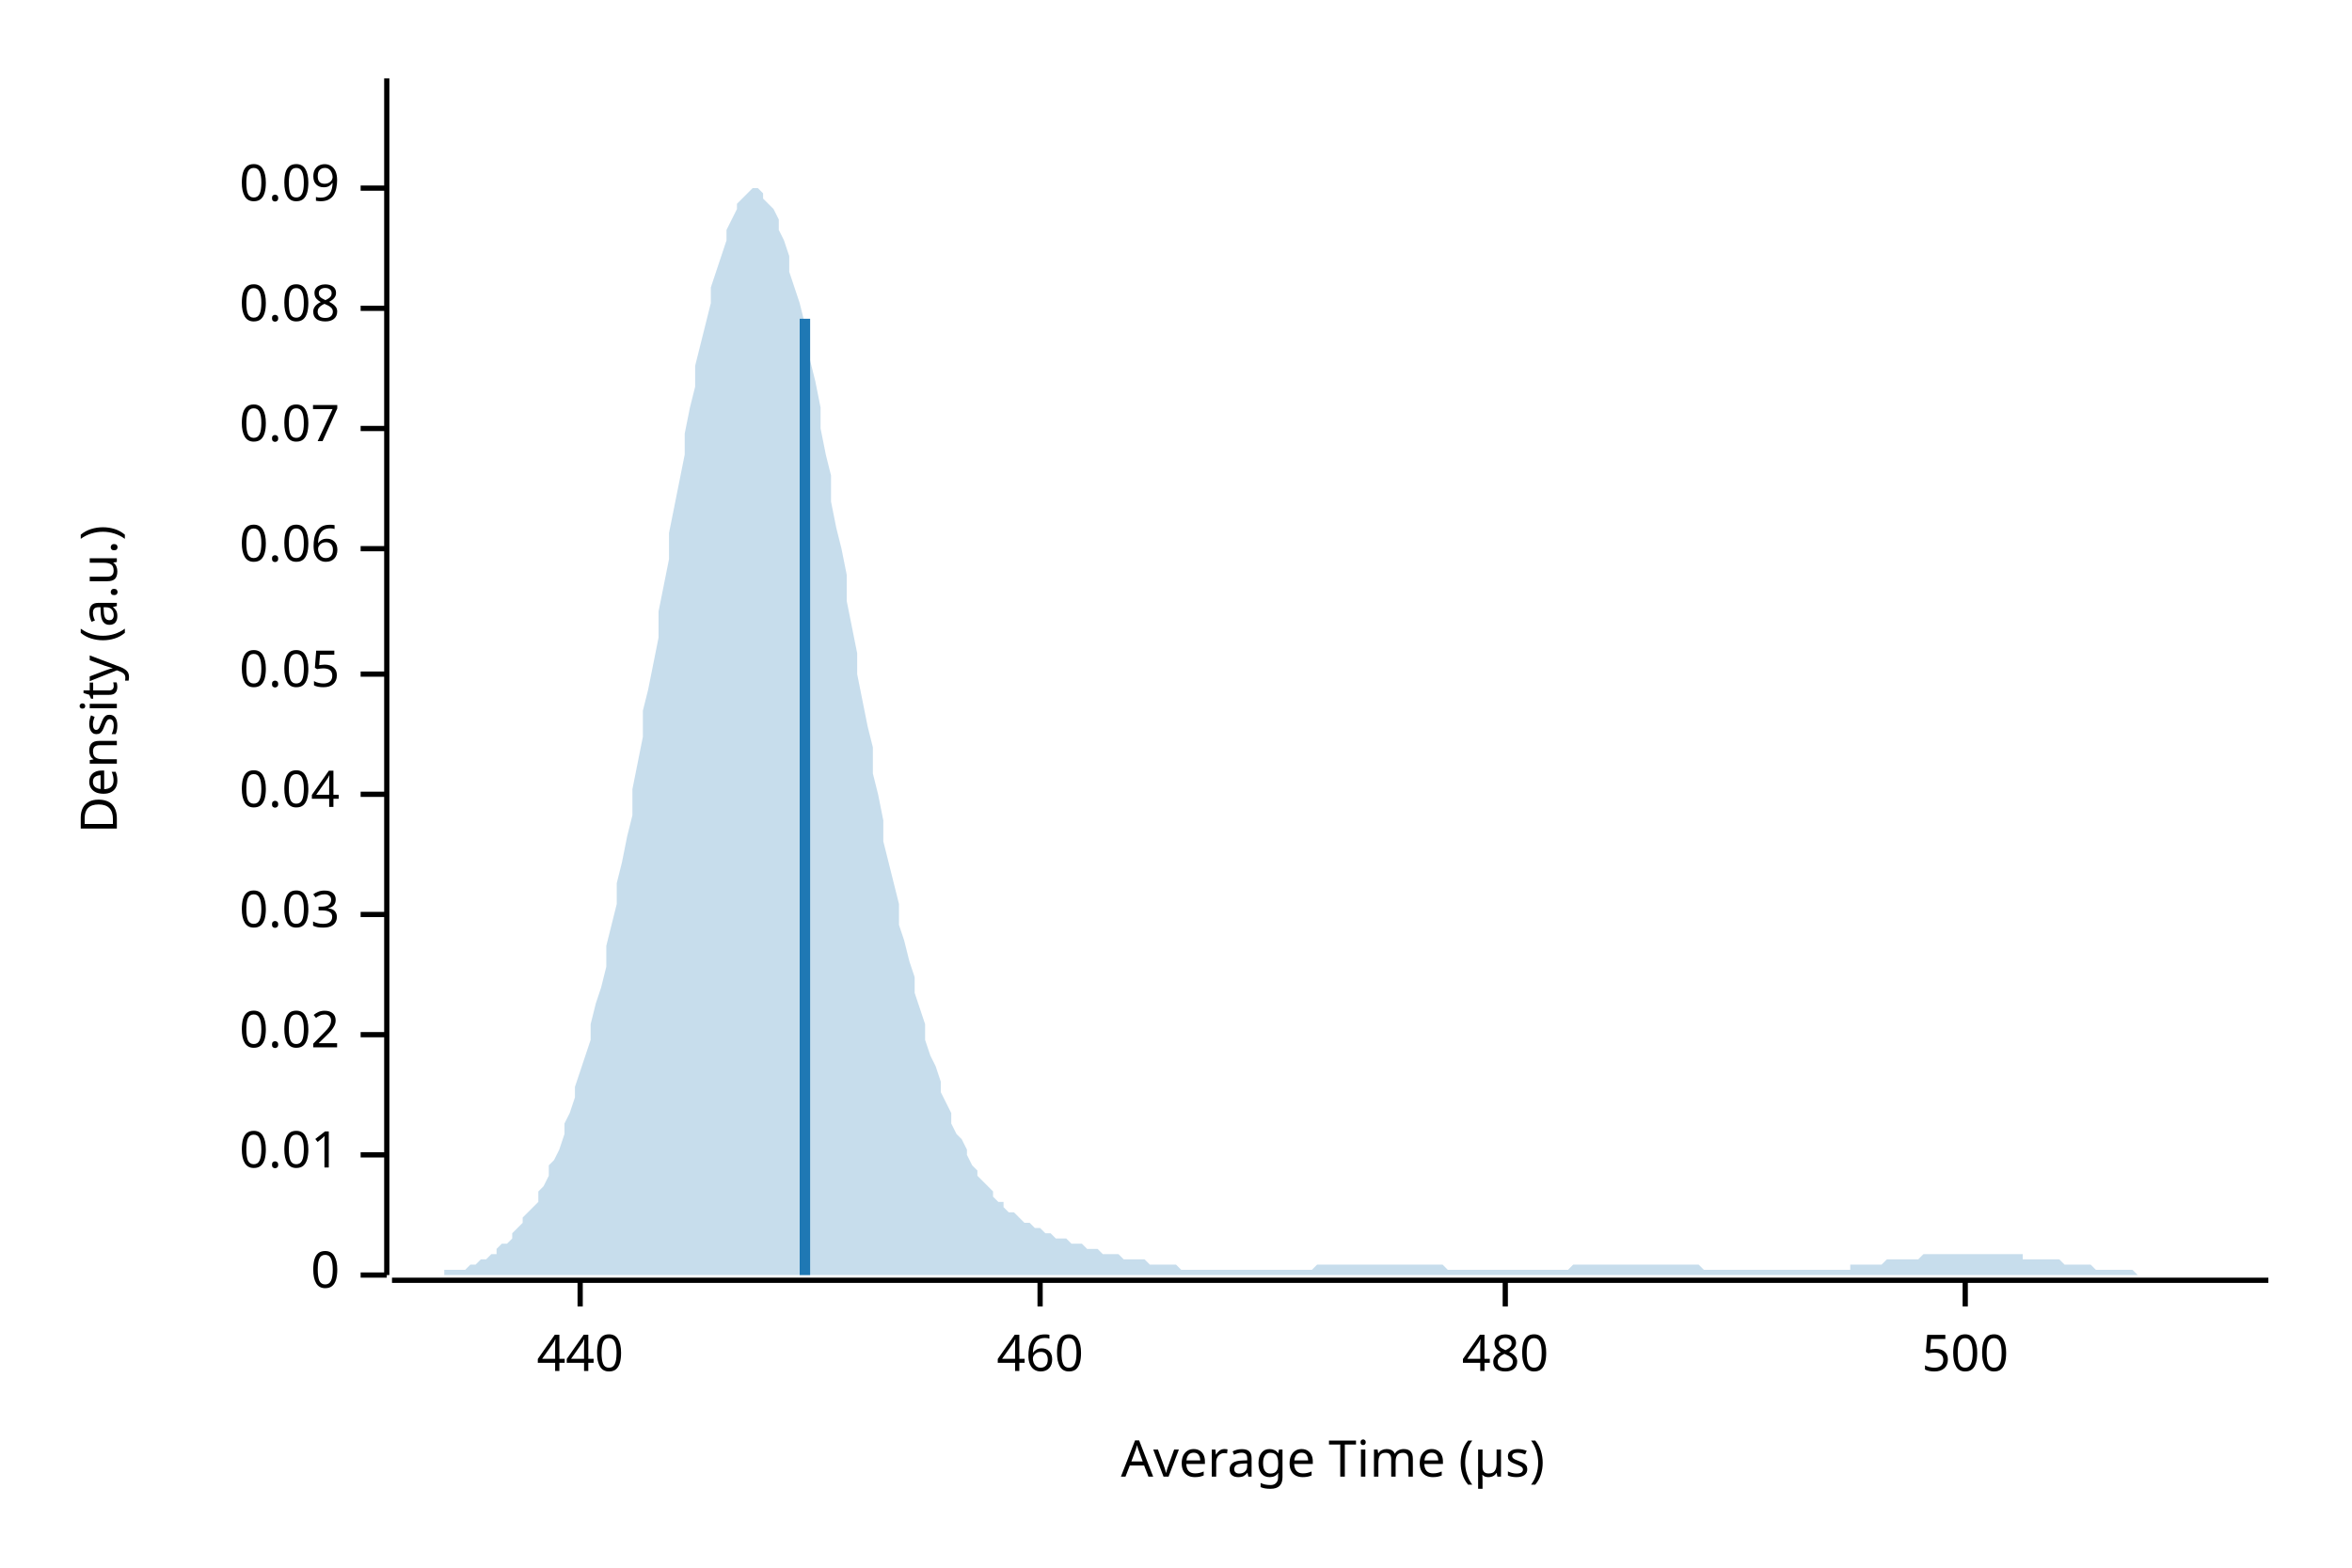
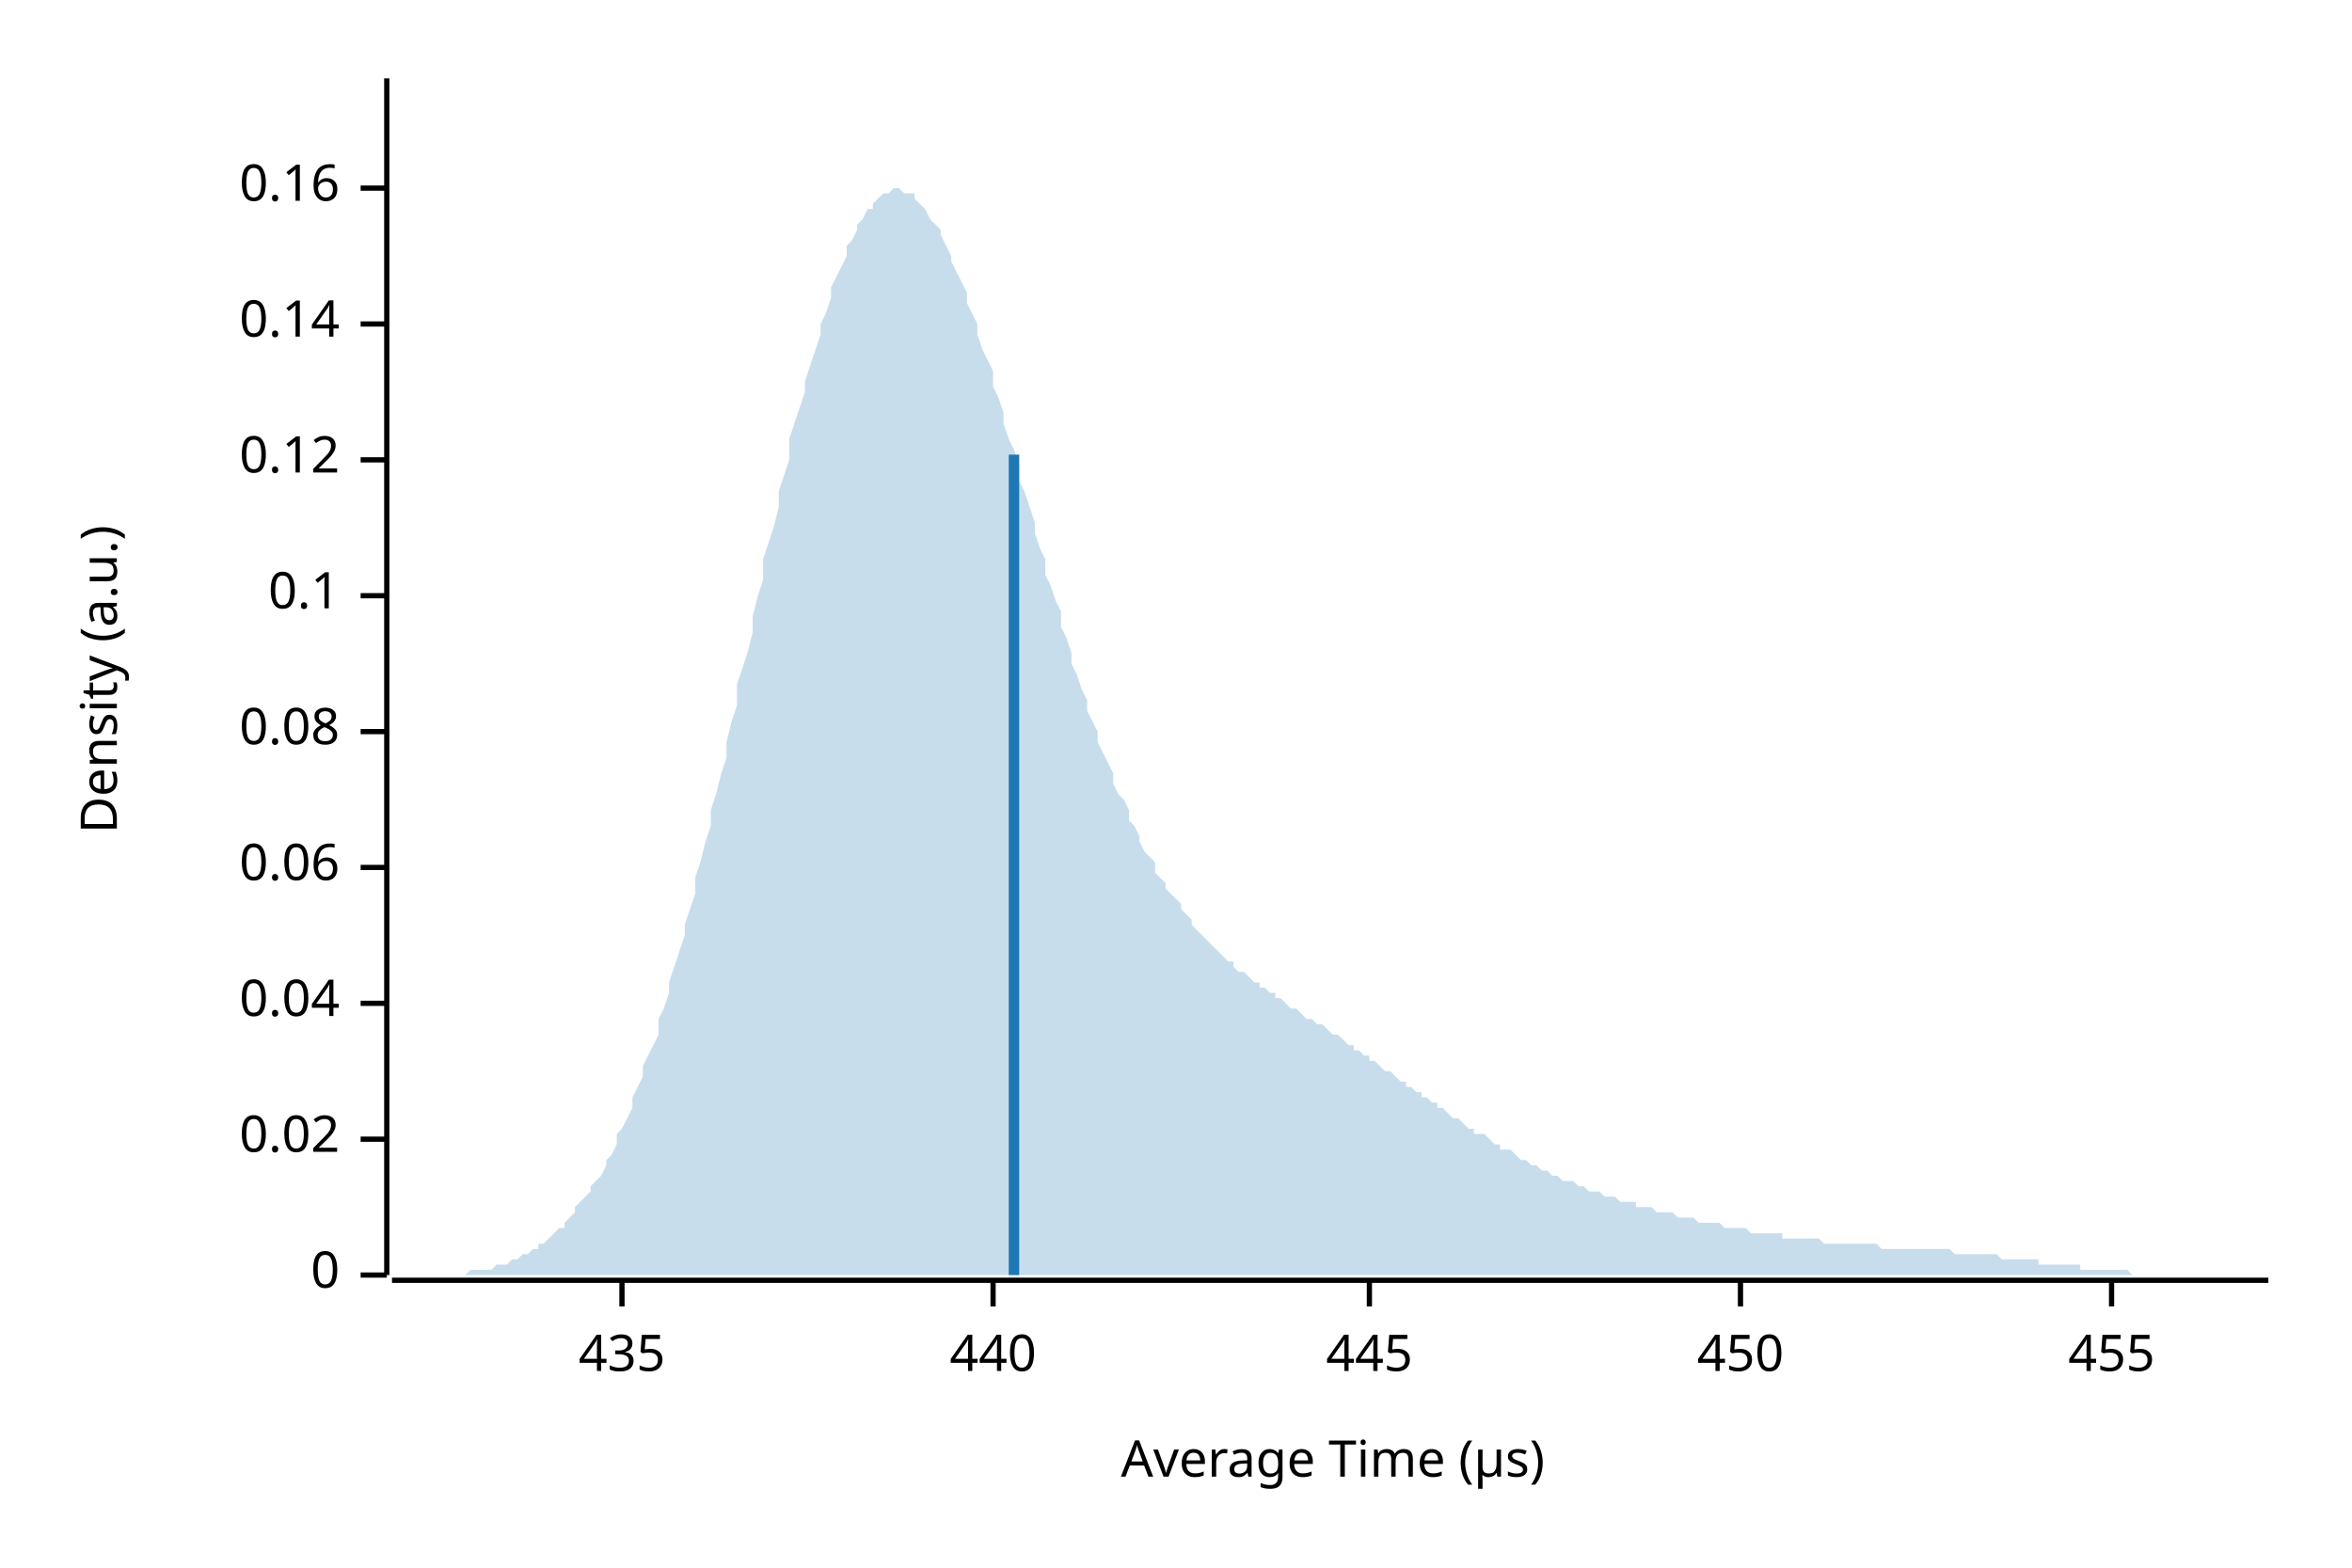
<svg xmlns="http://www.w3.org/2000/svg" width="450" height="300" viewBox="0 0 450 300">
  <text x="15" y="130" dy="0.76em" text-anchor="middle" font-family="sans-serif" font-size="9.677" opacity="1" fill="#000000" transform="rotate(270, 15, 130)">
Density (a.u.)
</text>
  <text x="255" y="285" dy="-0.5ex" text-anchor="middle" font-family="sans-serif" font-size="9.677" opacity="1" fill="#000000">
Average Time (µs)
</text>
  <polyline fill="none" opacity="1" stroke="#000000" stroke-width="1" points="74,15 74,244 " />
  <text x="65" y="244" dy="0.5ex" text-anchor="end" font-family="sans-serif" font-size="9.677" opacity="1" fill="#000000">
0
</text>
  <polyline fill="none" opacity="1" stroke="#000000" stroke-width="1" points="69,244 74,244 " />
-   <text x="65" y="221" dy="0.5ex" text-anchor="end" font-family="sans-serif" font-size="9.677" opacity="1" fill="#000000">
- 0.01
- </text>
-   <polyline fill="none" opacity="1" stroke="#000000" stroke-width="1" points="69,221 74,221 " />
-   <text x="65" y="198" dy="0.5ex" text-anchor="end" font-family="sans-serif" font-size="9.677" opacity="1" fill="#000000">
+   <text x="65" y="218" dy="0.5ex" text-anchor="end" font-family="sans-serif" font-size="9.677" opacity="1" fill="#000000">
0.02
</text>
-   <polyline fill="none" opacity="1" stroke="#000000" stroke-width="1" points="69,198 74,198 " />
-   <text x="65" y="175" dy="0.5ex" text-anchor="end" font-family="sans-serif" font-size="9.677" opacity="1" fill="#000000">
- 0.03
- </text>
-   <polyline fill="none" opacity="1" stroke="#000000" stroke-width="1" points="69,175 74,175 " />
-   <text x="65" y="152" dy="0.5ex" text-anchor="end" font-family="sans-serif" font-size="9.677" opacity="1" fill="#000000">
+   <polyline fill="none" opacity="1" stroke="#000000" stroke-width="1" points="69,218 74,218 " />
+   <text x="65" y="192" dy="0.5ex" text-anchor="end" font-family="sans-serif" font-size="9.677" opacity="1" fill="#000000">
0.04
</text>
-   <polyline fill="none" opacity="1" stroke="#000000" stroke-width="1" points="69,152 74,152 " />
-   <text x="65" y="129" dy="0.5ex" text-anchor="end" font-family="sans-serif" font-size="9.677" opacity="1" fill="#000000">
- 0.05
- </text>
-   <polyline fill="none" opacity="1" stroke="#000000" stroke-width="1" points="69,129 74,129 " />
-   <text x="65" y="105" dy="0.5ex" text-anchor="end" font-family="sans-serif" font-size="9.677" opacity="1" fill="#000000">
+   <polyline fill="none" opacity="1" stroke="#000000" stroke-width="1" points="69,192 74,192 " />
+   <text x="65" y="166" dy="0.5ex" text-anchor="end" font-family="sans-serif" font-size="9.677" opacity="1" fill="#000000">
0.06
</text>
-   <polyline fill="none" opacity="1" stroke="#000000" stroke-width="1" points="69,105 74,105 " />
-   <text x="65" y="82" dy="0.5ex" text-anchor="end" font-family="sans-serif" font-size="9.677" opacity="1" fill="#000000">
- 0.07
- </text>
-   <polyline fill="none" opacity="1" stroke="#000000" stroke-width="1" points="69,82 74,82 " />
-   <text x="65" y="59" dy="0.5ex" text-anchor="end" font-family="sans-serif" font-size="9.677" opacity="1" fill="#000000">
+   <polyline fill="none" opacity="1" stroke="#000000" stroke-width="1" points="69,166 74,166 " />
+   <text x="65" y="140" dy="0.5ex" text-anchor="end" font-family="sans-serif" font-size="9.677" opacity="1" fill="#000000">
0.08
</text>
-   <polyline fill="none" opacity="1" stroke="#000000" stroke-width="1" points="69,59 74,59 " />
+   <polyline fill="none" opacity="1" stroke="#000000" stroke-width="1" points="69,140 74,140 " />
+   <text x="65" y="114" dy="0.5ex" text-anchor="end" font-family="sans-serif" font-size="9.677" opacity="1" fill="#000000">
+ 0.1
+ </text>
+   <polyline fill="none" opacity="1" stroke="#000000" stroke-width="1" points="69,114 74,114 " />
+   <text x="65" y="88" dy="0.5ex" text-anchor="end" font-family="sans-serif" font-size="9.677" opacity="1" fill="#000000">
+ 0.12
+ </text>
+   <polyline fill="none" opacity="1" stroke="#000000" stroke-width="1" points="69,88 74,88 " />
+   <text x="65" y="62" dy="0.5ex" text-anchor="end" font-family="sans-serif" font-size="9.677" opacity="1" fill="#000000">
+ 0.14
+ </text>
+   <polyline fill="none" opacity="1" stroke="#000000" stroke-width="1" points="69,62 74,62 " />
  <text x="65" y="36" dy="0.5ex" text-anchor="end" font-family="sans-serif" font-size="9.677" opacity="1" fill="#000000">
- 0.09
+ 0.16
</text>
  <polyline fill="none" opacity="1" stroke="#000000" stroke-width="1" points="69,36 74,36 " />
  <polyline fill="none" opacity="1" stroke="#000000" stroke-width="1" points="75,245 434,245 " />
-   <text x="111" y="255" dy="0.76em" text-anchor="middle" font-family="sans-serif" font-size="9.677" opacity="1" fill="#000000">
+   <text x="119" y="255" dy="0.76em" text-anchor="middle" font-family="sans-serif" font-size="9.677" opacity="1" fill="#000000">
+ 435
+ </text>
+   <polyline fill="none" opacity="1" stroke="#000000" stroke-width="1" points="119,245 119,250 " />
+   <text x="190" y="255" dy="0.76em" text-anchor="middle" font-family="sans-serif" font-size="9.677" opacity="1" fill="#000000">
440
</text>
-   <polyline fill="none" opacity="1" stroke="#000000" stroke-width="1" points="111,245 111,250 " />
-   <text x="199" y="255" dy="0.76em" text-anchor="middle" font-family="sans-serif" font-size="9.677" opacity="1" fill="#000000">
- 460
+   <polyline fill="none" opacity="1" stroke="#000000" stroke-width="1" points="190,245 190,250 " />
+   <text x="262" y="255" dy="0.76em" text-anchor="middle" font-family="sans-serif" font-size="9.677" opacity="1" fill="#000000">
+ 445
</text>
-   <polyline fill="none" opacity="1" stroke="#000000" stroke-width="1" points="199,245 199,250 " />
-   <text x="288" y="255" dy="0.76em" text-anchor="middle" font-family="sans-serif" font-size="9.677" opacity="1" fill="#000000">
- 480
+   <polyline fill="none" opacity="1" stroke="#000000" stroke-width="1" points="262,245 262,250 " />
+   <text x="333" y="255" dy="0.76em" text-anchor="middle" font-family="sans-serif" font-size="9.677" opacity="1" fill="#000000">
+ 450
</text>
-   <polyline fill="none" opacity="1" stroke="#000000" stroke-width="1" points="288,245 288,250 " />
-   <text x="376" y="255" dy="0.76em" text-anchor="middle" font-family="sans-serif" font-size="9.677" opacity="1" fill="#000000">
- 500
+   <polyline fill="none" opacity="1" stroke="#000000" stroke-width="1" points="333,245 333,250 " />
+   <text x="404" y="255" dy="0.76em" text-anchor="middle" font-family="sans-serif" font-size="9.677" opacity="1" fill="#000000">
+ 455
</text>
-   <polyline fill="none" opacity="1" stroke="#000000" stroke-width="1" points="376,245 376,250 " />
-   <polygon opacity="0.25" fill="#1F78B4" points="75,244 75,244 76,244 77,244 77,244 78,244 79,244 80,244 80,244 81,244 82,244 82,244 83,244 84,244 85,244 85,243 86,243 87,243 87,243 88,243 89,243 90,242 90,242 91,242 92,241 92,241 93,241 94,240 95,240 95,239 96,238 97,238 98,237 98,236 99,235 100,234 100,233 101,232 102,231 103,230 103,228 104,227 105,225 105,223 106,222 107,220 108,217 108,215 109,213 110,210 110,208 111,205 112,202 113,199 113,196 114,192 115,189 116,185 116,181 117,177 118,173 118,169 119,165 120,160 121,156 121,151 122,146 123,141 123,136 124,132 125,127 126,122 126,117 127,112 128,107 128,102 129,97 130,92 131,87 131,83 132,78 133,74 133,70 134,66 135,62 136,58 136,55 137,52 138,49 139,46 139,44 140,42 141,40 141,39 142,38 143,37 144,36 144,36 145,36 146,37 146,38 147,39 148,40 149,42 149,44 150,46 151,49 151,52 152,55 153,58 154,62 154,65 155,69 156,73 157,78 157,82 158,87 159,91 159,96 160,101 161,105 162,110 162,115 163,120 164,125 164,129 165,134 166,139 167,143 167,148 168,152 169,157 169,161 170,165 171,169 172,173 172,177 173,180 174,184 175,187 175,190 176,193 177,196 177,199 178,202 179,204 180,207 180,209 181,211 182,213 182,215 183,217 184,218 185,220 185,221 186,223 187,224 187,225 188,226 189,227 190,228 190,229 191,230 192,230 192,231 193,232 194,232 195,233 195,233 196,234 197,234 198,235 198,235 199,235 200,236 200,236 201,236 202,237 203,237 203,237 204,237 205,238 205,238 206,238 207,238 208,239 208,239 209,239 210,239 210,239 211,240 212,240 213,240 213,240 214,240 215,241 216,241 216,241 217,241 218,241 218,241 219,241 220,242 221,242 221,242 222,242 223,242 223,242 224,242 225,242 226,243 226,243 227,243 228,243 228,243 229,243 230,243 231,243 231,243 232,243 233,243 233,243 234,243 235,243 236,243 236,243 237,243 238,243 239,243 239,243 240,243 241,243 241,243 242,243 243,243 244,243 244,243 245,243 246,243 246,243 247,243 248,243 249,243 249,243 250,243 251,243 251,243 252,242 253,242 254,242 254,242 255,242 256,242 257,242 257,242 258,242 259,242 259,242 260,242 261,242 262,242 262,242 263,242 264,242 264,242 265,242 266,242 267,242 267,242 268,242 269,242 269,242 270,242 271,242 272,242 272,242 273,242 274,242 275,242 275,242 276,242 277,243 277,243 278,243 279,243 280,243 280,243 281,243 282,243 282,243 283,243 284,243 285,243 285,243 286,243 287,243 287,243 288,243 289,243 290,243 290,243 291,243 292,243 292,243 293,243 294,243 295,243 295,243 296,243 297,243 298,243 298,243 299,243 300,243 300,243 301,242 302,242 303,242 303,242 304,242 305,242 305,242 306,242 307,242 308,242 308,242 309,242 310,242 310,242 311,242 312,242 313,242 313,242 314,242 315,242 316,242 316,242 317,242 318,242 318,242 319,242 320,242 321,242 321,242 322,242 323,242 323,242 324,242 325,242 326,243 326,243 327,243 328,243 328,243 329,243 330,243 331,243 331,243 332,243 333,243 333,243 334,243 335,243 336,243 336,243 337,243 338,243 339,243 339,243 340,243 341,243 341,243 342,243 343,243 344,243 344,243 345,243 346,243 346,243 347,243 348,243 349,243 349,243 350,243 351,243 351,243 352,243 353,243 354,243 354,242 355,242 356,242 357,242 357,242 358,242 359,242 359,242 360,242 361,241 362,241 362,241 363,241 364,241 364,241 365,241 366,241 367,241 367,241 368,240 369,240 369,240 370,240 371,240 372,240 372,240 373,240 374,240 375,240 375,240 376,240 377,240 377,240 378,240 379,240 380,240 380,240 381,240 382,240 382,240 383,240 384,240 385,240 385,240 386,240 387,240 387,241 388,241 389,241 390,241 390,241 391,241 392,241 392,241 393,241 394,241 395,242 395,242 396,242 397,242 398,242 398,242 399,242 400,242 400,242 401,243 402,243 403,243 403,243 404,243 405,243 405,243 406,243 407,243 408,243 408,243 409,244 410,244 410,244 411,244 412,244 413,244 413,244 414,244 415,244 416,244 416,244 417,244 418,244 418,244 419,244 420,244 421,244 421,244 422,244 423,244 423,244 424,244 425,244 426,244 426,244 427,244 428,244 428,244 429,244 430,244 431,244 431,244 432,244 433,244 434,244 434,244 75,244 " />
-   <polyline fill="none" opacity="1" stroke="#1F78B4" stroke-width="2" points="154,244 154,61 " />
+   <polyline fill="none" opacity="1" stroke="#000000" stroke-width="1" points="404,245 404,250 " />
+   <polygon opacity="0.25" fill="#1F78B4" points="75,244 75,244 76,244 77,244 77,244 78,244 79,244 80,244 80,244 81,244 82,244 82,244 83,244 84,244 85,244 85,244 86,244 87,244 87,244 88,244 89,244 90,243 90,243 91,243 92,243 92,243 93,243 94,243 95,242 95,242 96,242 97,242 98,241 98,241 99,241 100,240 100,240 101,240 102,239 103,239 103,238 104,238 105,237 105,237 106,236 107,235 108,235 108,234 109,233 110,232 110,231 111,230 112,229 113,228 113,227 114,226 115,225 116,223 116,222 117,221 118,219 118,217 119,216 120,214 121,212 121,210 122,208 123,206 123,204 124,202 125,200 126,198 126,195 127,193 128,190 128,188 129,185 130,182 131,179 131,177 132,174 133,171 133,168 134,165 135,161 136,158 136,155 137,152 138,148 139,145 139,142 140,138 141,135 141,131 142,128 143,125 144,121 144,118 145,114 146,111 146,107 147,104 148,101 149,97 149,94 150,91 151,88 151,84 152,81 153,78 154,75 154,73 155,70 156,67 157,64 157,62 158,60 159,57 159,55 160,53 161,51 162,49 162,47 163,46 164,44 164,43 165,42 166,40 167,40 167,39 168,38 169,37 169,37 170,37 171,36 172,36 172,36 173,37 174,37 175,37 175,38 176,39 177,40 177,40 178,42 179,43 180,44 180,45 181,47 182,49 182,50 183,52 184,54 185,56 185,58 186,60 187,62 187,64 188,67 189,69 190,71 190,74 191,76 192,79 192,81 193,84 194,86 195,89 195,92 196,94 197,97 198,100 198,102 199,105 200,107 200,110 201,112 202,115 203,117 203,120 204,122 205,125 205,127 206,129 207,132 208,134 208,136 209,138 210,140 210,142 211,144 212,146 213,148 213,150 214,152 215,153 216,155 216,157 217,158 218,160 218,161 219,163 220,164 221,165 221,167 222,168 223,169 223,170 224,171 225,172 226,173 226,174 227,175 228,176 228,177 229,178 230,179 231,180 231,180 232,181 233,182 233,182 234,183 235,184 236,184 236,185 237,186 238,186 239,187 239,187 240,188 241,188 241,189 242,189 243,190 244,190 244,191 245,191 246,192 246,192 247,193 248,193 249,194 249,194 250,195 251,195 251,195 252,196 253,196 254,197 254,197 255,198 256,198 257,199 257,199 258,200 259,200 259,201 260,201 261,202 262,202 262,203 263,203 264,204 264,204 265,205 266,205 267,206 267,206 268,207 269,207 269,208 270,208 271,209 272,209 272,210 273,210 274,211 275,211 275,212 276,212 277,213 277,213 278,214 279,214 280,215 280,215 281,216 282,216 282,217 283,217 284,217 285,218 285,218 286,219 287,219 287,220 288,220 289,220 290,221 290,221 291,222 292,222 292,222 293,223 294,223 295,224 295,224 296,224 297,225 298,225 298,225 299,226 300,226 300,226 301,226 302,227 303,227 303,227 304,228 305,228 305,228 306,228 307,229 308,229 308,229 309,229 310,230 310,230 311,230 312,230 313,230 313,231 314,231 315,231 316,231 316,231 317,232 318,232 318,232 319,232 320,232 321,233 321,233 322,233 323,233 323,233 324,233 325,234 326,234 326,234 327,234 328,234 328,234 329,234 330,235 331,235 331,235 332,235 333,235 333,235 334,235 335,236 336,236 336,236 337,236 338,236 339,236 339,236 340,236 341,236 341,237 342,237 343,237 344,237 344,237 345,237 346,237 346,237 347,237 348,237 349,238 349,238 350,238 351,238 351,238 352,238 353,238 354,238 354,238 355,238 356,238 357,238 357,238 358,238 359,238 359,238 360,239 361,239 362,239 362,239 363,239 364,239 364,239 365,239 366,239 367,239 367,239 368,239 369,239 369,239 370,239 371,239 372,239 372,239 373,239 374,240 375,240 375,240 376,240 377,240 377,240 378,240 379,240 380,240 380,240 381,240 382,240 382,240 383,241 384,241 385,241 385,241 386,241 387,241 387,241 388,241 389,241 390,241 390,242 391,242 392,242 392,242 393,242 394,242 395,242 395,242 396,242 397,242 398,242 398,243 399,243 400,243 400,243 401,243 402,243 403,243 403,243 404,243 405,243 405,243 406,243 407,243 408,244 408,244 409,244 410,244 410,244 411,244 412,244 413,244 413,244 414,244 415,244 416,244 416,244 417,244 418,244 418,244 419,244 420,244 421,244 421,244 422,244 423,244 423,244 424,244 425,244 426,244 426,244 427,244 428,244 428,244 429,244 430,244 431,244 431,244 432,244 433,244 434,244 434,244 75,244 " />
+   <polyline fill="none" opacity="1" stroke="#1F78B4" stroke-width="2" points="194,244 194,87 " />
</svg>
